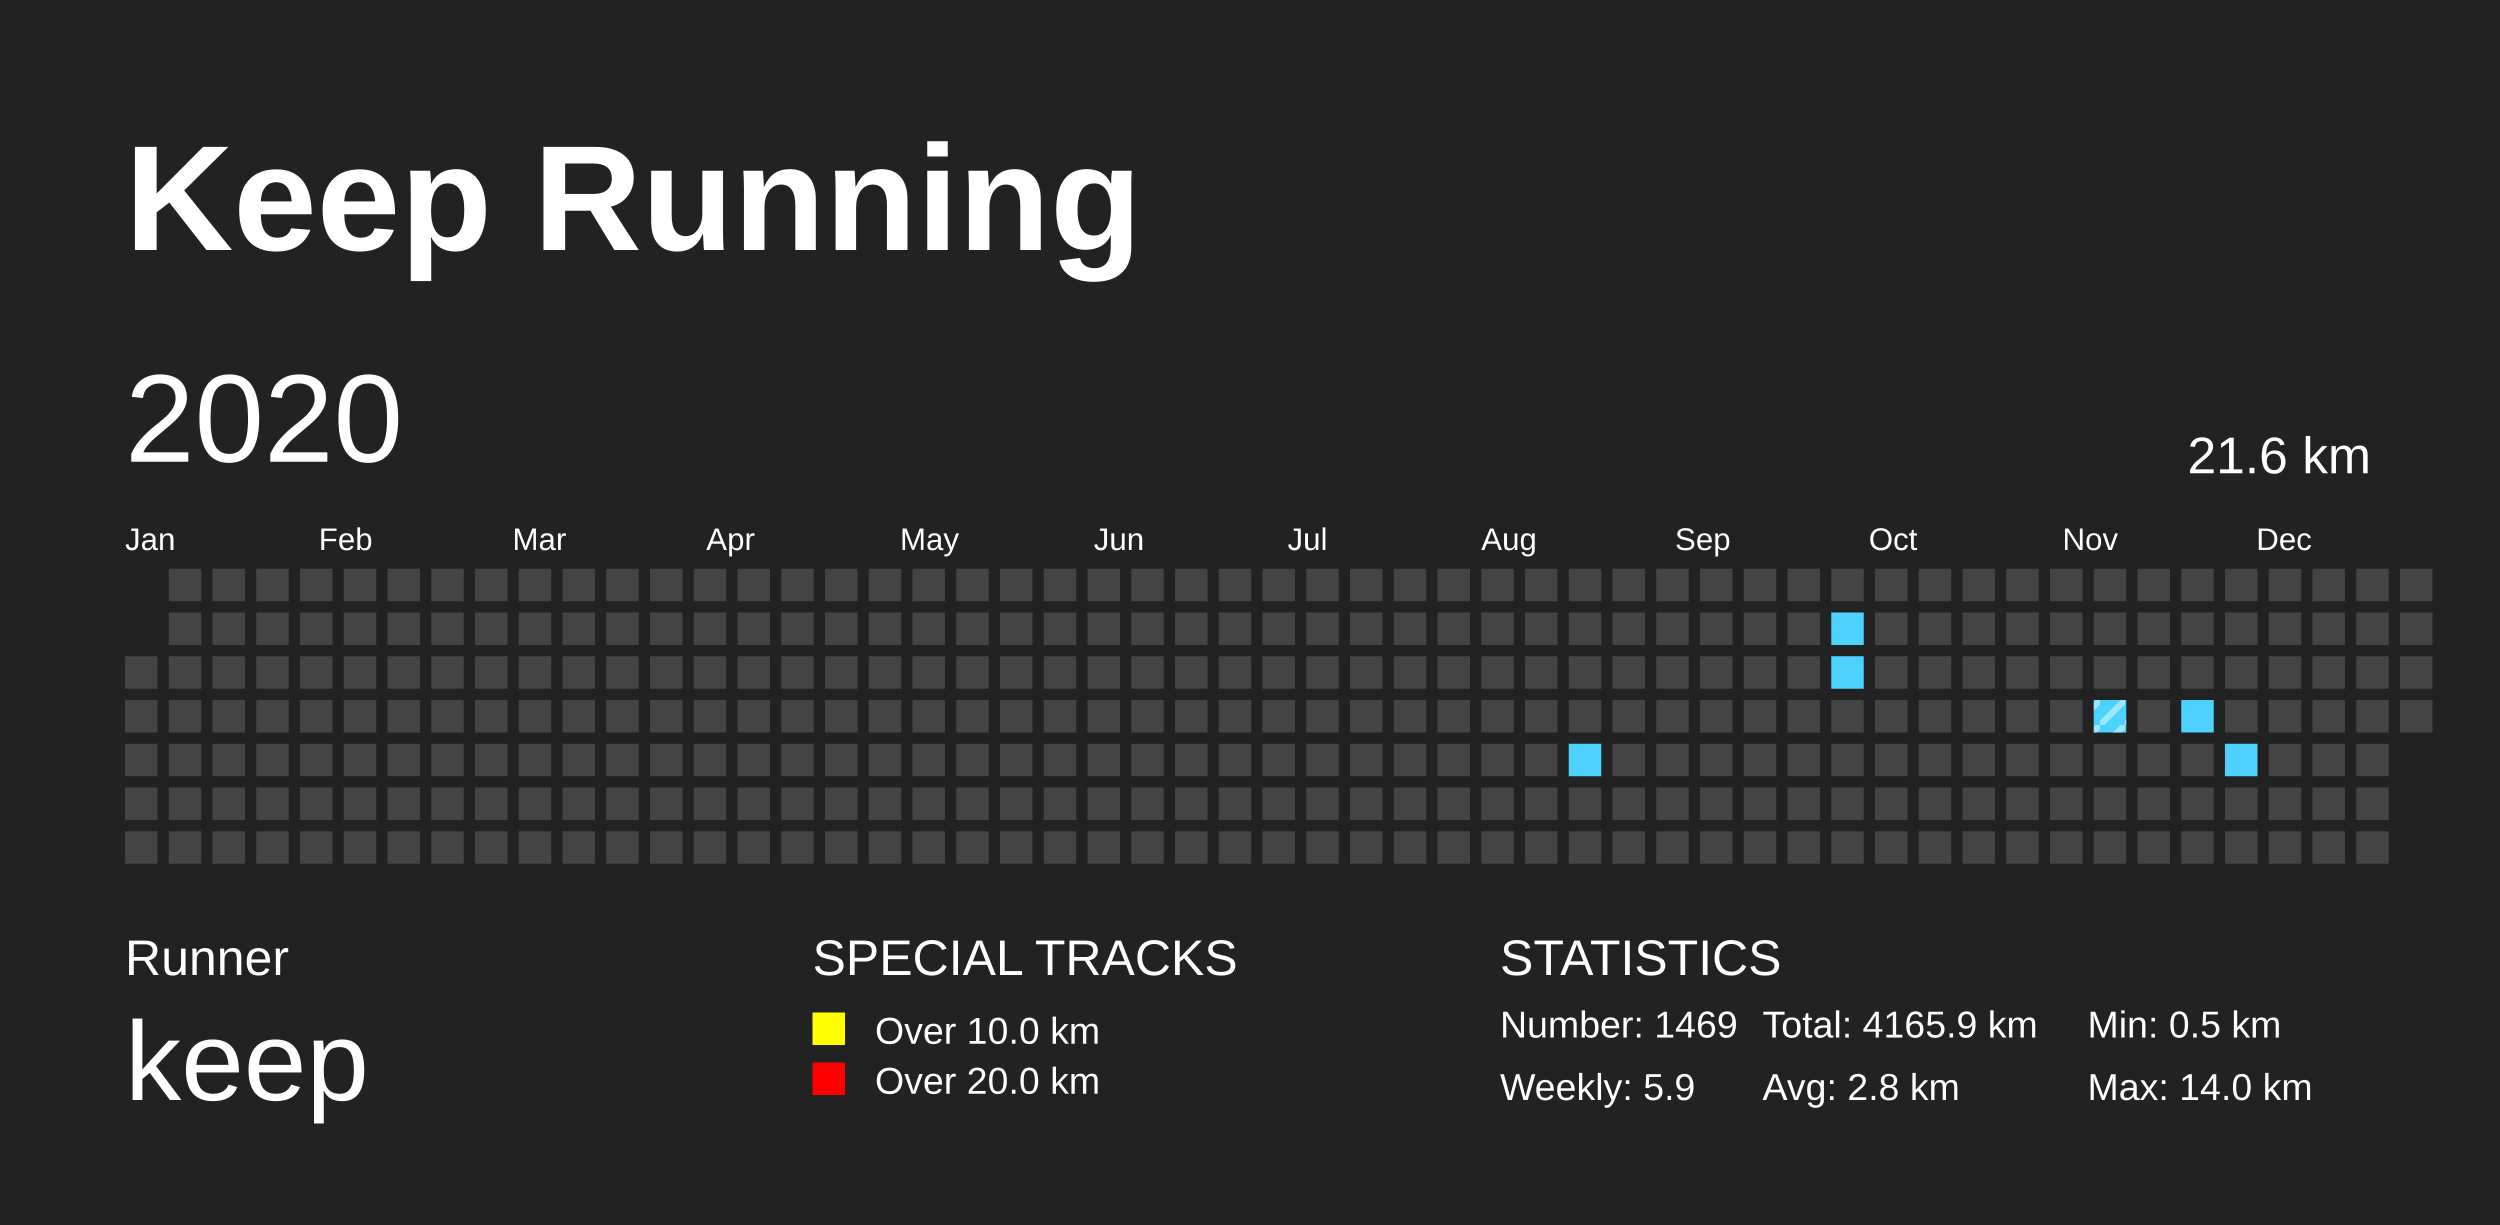
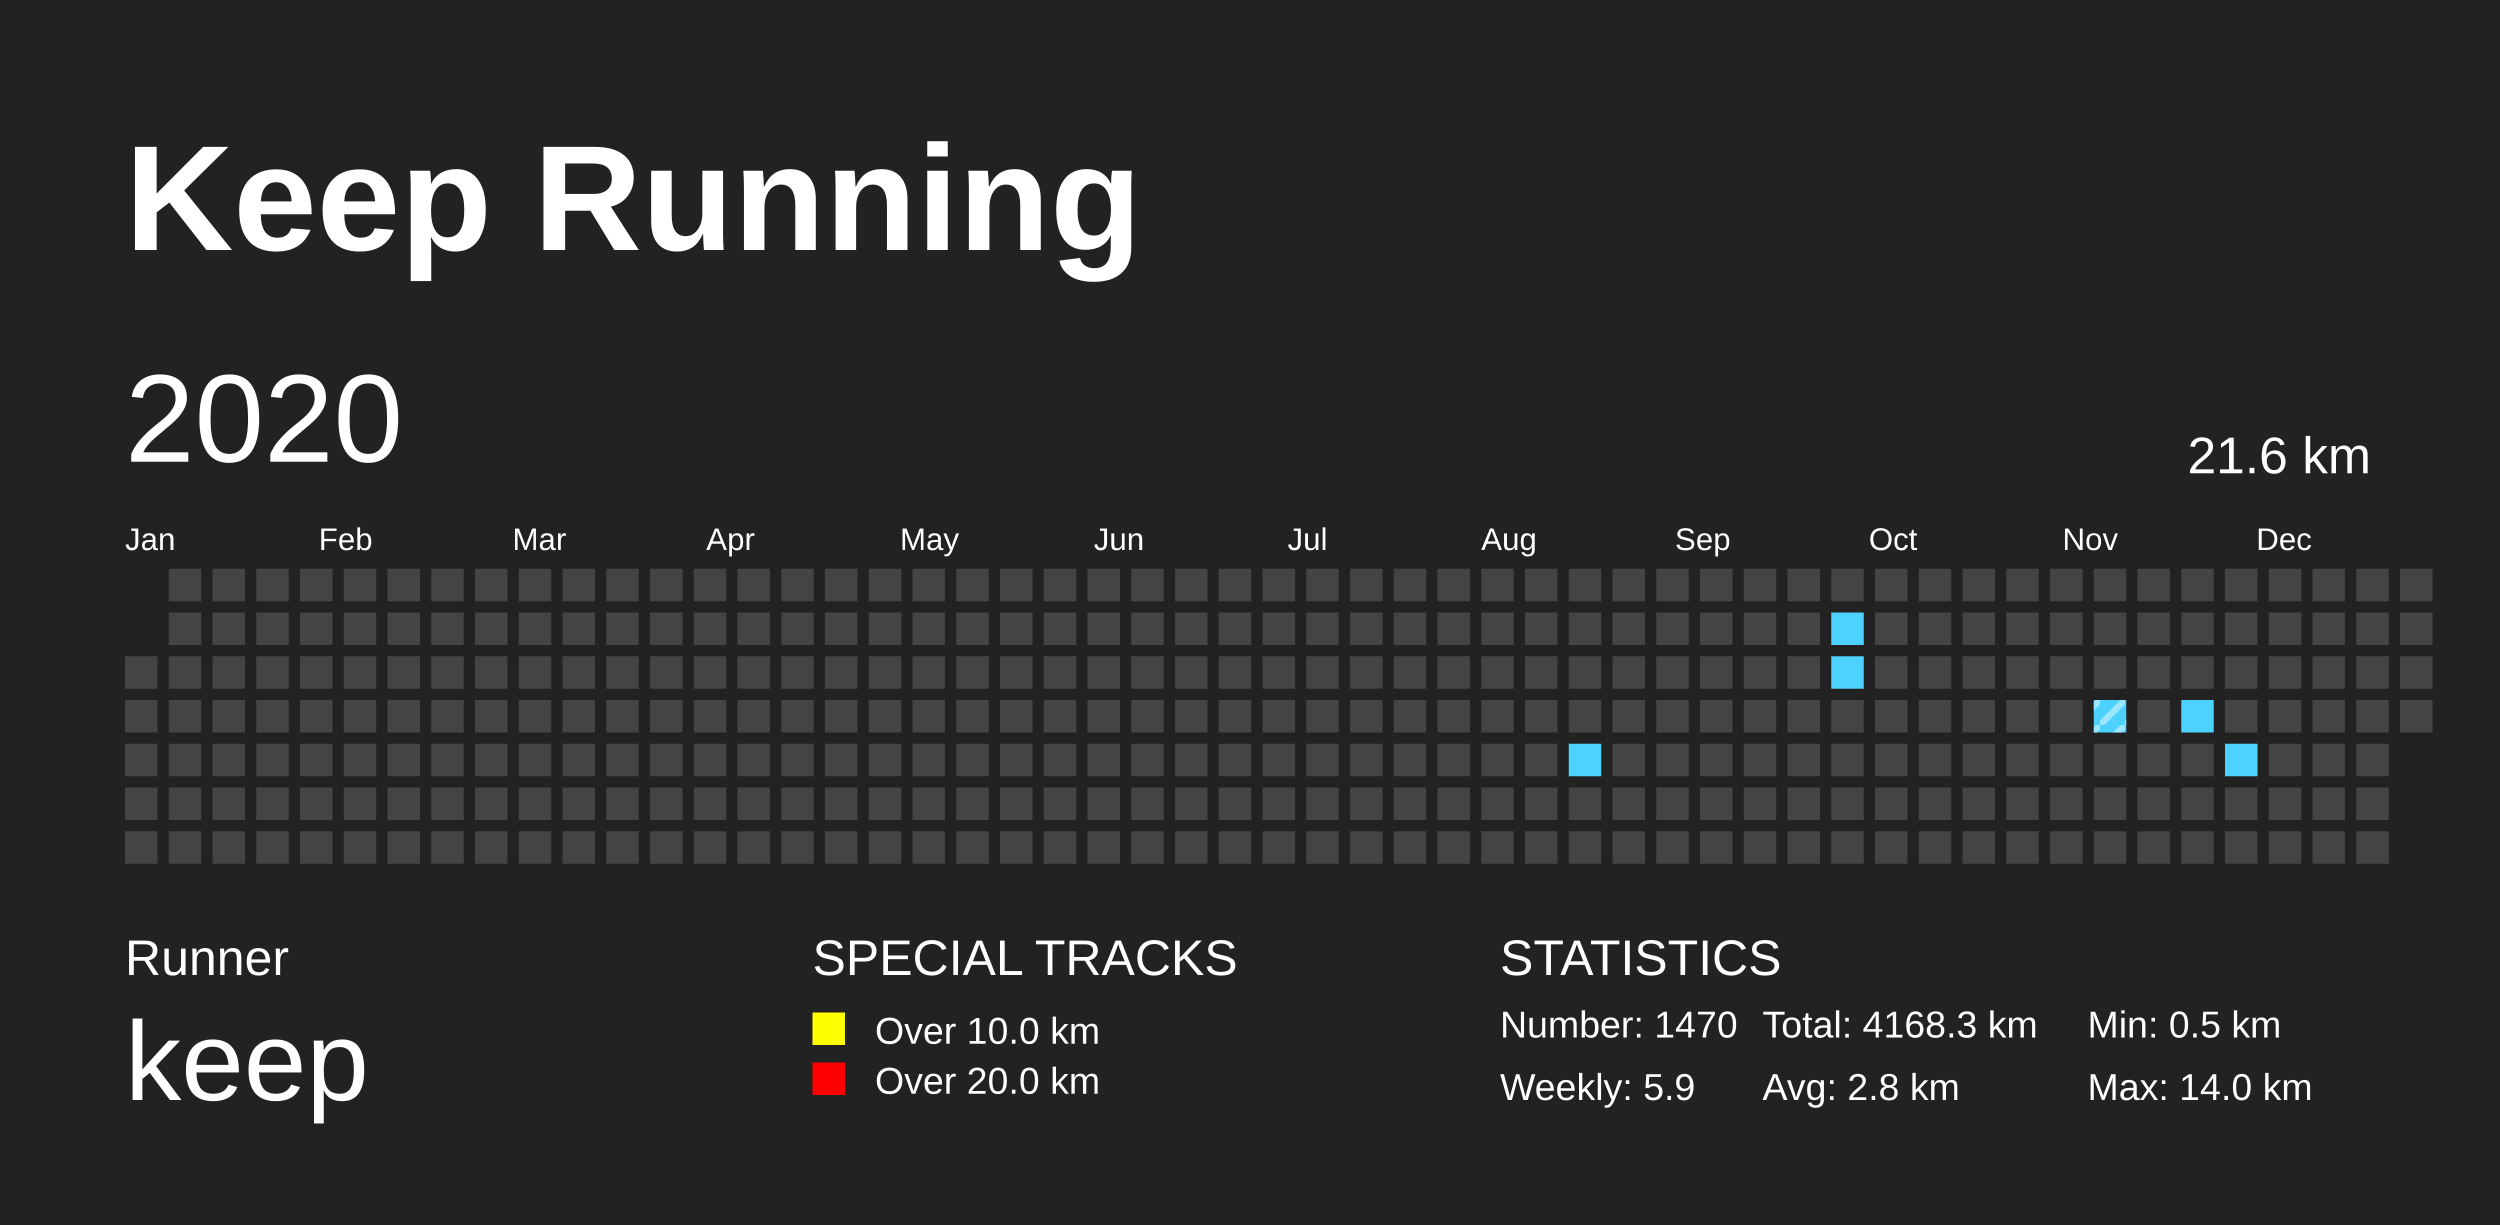
<svg xmlns="http://www.w3.org/2000/svg" baseProfile="full" height="98mm" version="1.1" viewBox="0,0,200,98" width="200mm">
  <defs>
    <pattern height="2" id="indoor-stripe" patternUnits="userSpaceOnUse" width="2">
      <line stroke="white" stroke-opacity="0.45" stroke-width="0.5" x1="0" x2="2" y1="2" y2="0" />
    </pattern>
  </defs>
  <rect fill="#222222" height="98" width="200" x="0" y="0" />
  <text fill="#FFFFFF" style="font-size:12px; font-family:Arial; font-weight:bold;" x="10" y="20">Keep Running</text>
  <text fill="#FFFFFF" style="font-size:4px; font-family:Arial" x="10" y="78">Runner</text>
  <text fill="#FFFFFF" style="font-size:9px; font-family:Arial" x="10" y="88">keep</text>
  <text fill="#FFFFFF" style="font-size:4px; font-family:Arial" x="65" y="78">SPECIAL TRACKS</text>
  <rect fill="yellow" height="2.6" width="2.6" x="65" y="81" />
  <text fill="#FFFFFF" style="font-size:3px; font-family:Arial" x="70" y="83.5">Over 10.0 km</text>
  <rect fill="red" height="2.6" width="2.6" x="65" y="85" />
  <text fill="#FFFFFF" style="font-size:3px; font-family:Arial" x="70" y="87.5">Over 20.0 km</text>
  <text fill="#FFFFFF" style="font-size:4px; font-family:Arial" x="120" y="78">STATISTICS</text>
-   <text fill="#FFFFFF" style="font-size:3px; font-family:Arial" x="120" y="83">Number: 1469</text>
+   <text fill="#FFFFFF" style="font-size:3px; font-family:Arial" x="120" y="83">Number: 1470</text>
  <text fill="#FFFFFF" style="font-size:3px; font-family:Arial" x="120" y="88">Weekly: 5.9</text>
-   <text fill="#FFFFFF" style="font-size:3px; font-family:Arial" x="141" y="83">Total: 4165.9 km</text>
+   <text fill="#FFFFFF" style="font-size:3px; font-family:Arial" x="141" y="83">Total: 4168.3 km</text>
  <text fill="#FFFFFF" style="font-size:3px; font-family:Arial" x="141" y="88">Avg: 2.8 km</text>
  <text fill="#FFFFFF" style="font-size:3px; font-family:Arial" x="167" y="83">Min: 0.5 km</text>
  <text fill="#FFFFFF" style="font-size:3px; font-family:Arial" x="167" y="88">Max: 14.0 km</text>
  <text dominant-baseline="hanging" fill="#FFFFFF" style="font-size:10.0px; font-family:Arial;" x="10" y="30">2020</text>
  <text dominant-baseline="hanging" fill="#FFFFFF" style="font-size:4.125px; font-family:Arial;" x="175" y="35">21.6 km</text>
  <text fill="#FFFFFF" style="font-size:2.5px; font-family:Arial" x="10.0" y="44">Jan</text>
  <text fill="#FFFFFF" style="font-size:2.5px; font-family:Arial" x="25.5" y="44">Feb</text>
  <text fill="#FFFFFF" style="font-size:2.5px; font-family:Arial" x="41.0" y="44">Mar</text>
  <text fill="#FFFFFF" style="font-size:2.5px; font-family:Arial" x="56.5" y="44">Apr</text>
  <text fill="#FFFFFF" style="font-size:2.5px; font-family:Arial" x="72.0" y="44">May</text>
  <text fill="#FFFFFF" style="font-size:2.5px; font-family:Arial" x="87.5" y="44">Jun</text>
  <text fill="#FFFFFF" style="font-size:2.5px; font-family:Arial" x="103.0" y="44">Jul</text>
  <text fill="#FFFFFF" style="font-size:2.5px; font-family:Arial" x="118.5" y="44">Aug</text>
  <text fill="#FFFFFF" style="font-size:2.5px; font-family:Arial" x="134.0" y="44">Sep</text>
  <text fill="#FFFFFF" style="font-size:2.5px; font-family:Arial" x="149.5" y="44">Oct</text>
  <text fill="#FFFFFF" style="font-size:2.5px; font-family:Arial" x="165.0" y="44">Nov</text>
  <text fill="#FFFFFF" style="font-size:2.5px; font-family:Arial" x="180.5" y="44">Dec</text>
  <rect fill="#444444" height="2.6" width="2.6" x="10.0" y="52.5" />
  <rect fill="#444444" height="2.6" width="2.6" x="10.0" y="56.0" />
  <rect fill="#444444" height="2.6" width="2.6" x="10.0" y="59.5" />
  <rect fill="#444444" height="2.6" width="2.6" x="10.0" y="63.0" />
  <rect fill="#444444" height="2.6" width="2.6" x="10.0" y="66.5" />
  <rect fill="#444444" height="2.6" width="2.6" x="13.5" y="45.5" />
  <rect fill="#444444" height="2.6" width="2.6" x="13.5" y="49.0" />
  <rect fill="#444444" height="2.6" width="2.6" x="13.5" y="52.5" />
  <rect fill="#444444" height="2.6" width="2.6" x="13.5" y="56.0" />
  <rect fill="#444444" height="2.6" width="2.6" x="13.5" y="59.5" />
  <rect fill="#444444" height="2.6" width="2.6" x="13.5" y="63.0" />
  <rect fill="#444444" height="2.6" width="2.6" x="13.5" y="66.5" />
  <rect fill="#444444" height="2.6" width="2.6" x="17.0" y="45.5" />
  <rect fill="#444444" height="2.6" width="2.6" x="17.0" y="49.0" />
  <rect fill="#444444" height="2.6" width="2.6" x="17.0" y="52.5" />
  <rect fill="#444444" height="2.6" width="2.6" x="17.0" y="56.0" />
  <rect fill="#444444" height="2.6" width="2.6" x="17.0" y="59.5" />
  <rect fill="#444444" height="2.6" width="2.6" x="17.0" y="63.0" />
  <rect fill="#444444" height="2.6" width="2.6" x="17.0" y="66.5" />
  <rect fill="#444444" height="2.6" width="2.6" x="20.5" y="45.5" />
  <rect fill="#444444" height="2.6" width="2.6" x="20.5" y="49.0" />
  <rect fill="#444444" height="2.6" width="2.6" x="20.5" y="52.5" />
  <rect fill="#444444" height="2.6" width="2.6" x="20.5" y="56.0" />
  <rect fill="#444444" height="2.6" width="2.6" x="20.5" y="59.5" />
  <rect fill="#444444" height="2.6" width="2.6" x="20.5" y="63.0" />
  <rect fill="#444444" height="2.6" width="2.6" x="20.5" y="66.5" />
  <rect fill="#444444" height="2.6" width="2.6" x="24.0" y="45.5" />
  <rect fill="#444444" height="2.6" width="2.6" x="24.0" y="49.0" />
  <rect fill="#444444" height="2.6" width="2.6" x="24.0" y="52.5" />
  <rect fill="#444444" height="2.6" width="2.6" x="24.0" y="56.0" />
  <rect fill="#444444" height="2.6" width="2.6" x="24.0" y="59.5" />
  <rect fill="#444444" height="2.6" width="2.6" x="24.0" y="63.0" />
  <rect fill="#444444" height="2.6" width="2.6" x="24.0" y="66.5" />
  <rect fill="#444444" height="2.6" width="2.6" x="27.5" y="45.5" />
  <rect fill="#444444" height="2.6" width="2.6" x="27.5" y="49.0" />
  <rect fill="#444444" height="2.6" width="2.6" x="27.5" y="52.5" />
  <rect fill="#444444" height="2.6" width="2.6" x="27.5" y="56.0" />
  <rect fill="#444444" height="2.6" width="2.6" x="27.5" y="59.5" />
  <rect fill="#444444" height="2.6" width="2.6" x="27.5" y="63.0" />
  <rect fill="#444444" height="2.6" width="2.6" x="27.5" y="66.5" />
  <rect fill="#444444" height="2.6" width="2.6" x="31.0" y="45.5" />
  <rect fill="#444444" height="2.6" width="2.6" x="31.0" y="49.0" />
  <rect fill="#444444" height="2.6" width="2.6" x="31.0" y="52.5" />
  <rect fill="#444444" height="2.6" width="2.6" x="31.0" y="56.0" />
  <rect fill="#444444" height="2.6" width="2.6" x="31.0" y="59.5" />
  <rect fill="#444444" height="2.6" width="2.6" x="31.0" y="63.0" />
  <rect fill="#444444" height="2.6" width="2.6" x="31.0" y="66.5" />
  <rect fill="#444444" height="2.6" width="2.6" x="34.5" y="45.5" />
  <rect fill="#444444" height="2.6" width="2.6" x="34.5" y="49.0" />
  <rect fill="#444444" height="2.6" width="2.6" x="34.5" y="52.5" />
  <rect fill="#444444" height="2.6" width="2.6" x="34.5" y="56.0" />
  <rect fill="#444444" height="2.6" width="2.6" x="34.5" y="59.5" />
  <rect fill="#444444" height="2.6" width="2.6" x="34.5" y="63.0" />
  <rect fill="#444444" height="2.6" width="2.6" x="34.5" y="66.5" />
  <rect fill="#444444" height="2.6" width="2.6" x="38.0" y="45.5" />
  <rect fill="#444444" height="2.6" width="2.6" x="38.0" y="49.0" />
  <rect fill="#444444" height="2.6" width="2.6" x="38.0" y="52.5" />
  <rect fill="#444444" height="2.6" width="2.6" x="38.0" y="56.0" />
  <rect fill="#444444" height="2.6" width="2.6" x="38.0" y="59.5" />
  <rect fill="#444444" height="2.6" width="2.6" x="38.0" y="63.0" />
  <rect fill="#444444" height="2.6" width="2.6" x="38.0" y="66.5" />
  <rect fill="#444444" height="2.6" width="2.6" x="41.5" y="45.5" />
  <rect fill="#444444" height="2.6" width="2.6" x="41.5" y="49.0" />
  <rect fill="#444444" height="2.6" width="2.6" x="41.5" y="52.5" />
  <rect fill="#444444" height="2.6" width="2.6" x="41.5" y="56.0" />
  <rect fill="#444444" height="2.6" width="2.6" x="41.5" y="59.5" />
  <rect fill="#444444" height="2.6" width="2.6" x="41.5" y="63.0" />
  <rect fill="#444444" height="2.6" width="2.6" x="41.5" y="66.5" />
  <rect fill="#444444" height="2.6" width="2.6" x="45.0" y="45.5" />
  <rect fill="#444444" height="2.6" width="2.6" x="45.0" y="49.0" />
  <rect fill="#444444" height="2.6" width="2.6" x="45.0" y="52.5" />
  <rect fill="#444444" height="2.6" width="2.6" x="45.0" y="56.0" />
  <rect fill="#444444" height="2.6" width="2.6" x="45.0" y="59.5" />
  <rect fill="#444444" height="2.6" width="2.6" x="45.0" y="63.0" />
  <rect fill="#444444" height="2.6" width="2.6" x="45.0" y="66.5" />
  <rect fill="#444444" height="2.6" width="2.6" x="48.5" y="45.5" />
  <rect fill="#444444" height="2.6" width="2.6" x="48.5" y="49.0" />
  <rect fill="#444444" height="2.6" width="2.6" x="48.5" y="52.5" />
  <rect fill="#444444" height="2.6" width="2.6" x="48.5" y="56.0" />
  <rect fill="#444444" height="2.6" width="2.6" x="48.5" y="59.5" />
  <rect fill="#444444" height="2.6" width="2.6" x="48.5" y="63.0" />
  <rect fill="#444444" height="2.6" width="2.6" x="48.5" y="66.5" />
  <rect fill="#444444" height="2.6" width="2.6" x="52.0" y="45.5" />
  <rect fill="#444444" height="2.6" width="2.6" x="52.0" y="49.0" />
  <rect fill="#444444" height="2.6" width="2.6" x="52.0" y="52.5" />
  <rect fill="#444444" height="2.6" width="2.6" x="52.0" y="56.0" />
  <rect fill="#444444" height="2.6" width="2.6" x="52.0" y="59.5" />
  <rect fill="#444444" height="2.6" width="2.6" x="52.0" y="63.0" />
  <rect fill="#444444" height="2.6" width="2.6" x="52.0" y="66.5" />
  <rect fill="#444444" height="2.6" width="2.6" x="55.5" y="45.5" />
  <rect fill="#444444" height="2.6" width="2.6" x="55.5" y="49.0" />
  <rect fill="#444444" height="2.6" width="2.6" x="55.5" y="52.5" />
  <rect fill="#444444" height="2.6" width="2.6" x="55.5" y="56.0" />
  <rect fill="#444444" height="2.6" width="2.6" x="55.5" y="59.5" />
  <rect fill="#444444" height="2.6" width="2.6" x="55.5" y="63.0" />
  <rect fill="#444444" height="2.6" width="2.6" x="55.5" y="66.5" />
  <rect fill="#444444" height="2.6" width="2.6" x="59.0" y="45.5" />
  <rect fill="#444444" height="2.6" width="2.6" x="59.0" y="49.0" />
  <rect fill="#444444" height="2.6" width="2.6" x="59.0" y="52.5" />
  <rect fill="#444444" height="2.6" width="2.6" x="59.0" y="56.0" />
  <rect fill="#444444" height="2.6" width="2.6" x="59.0" y="59.5" />
  <rect fill="#444444" height="2.6" width="2.6" x="59.0" y="63.0" />
  <rect fill="#444444" height="2.6" width="2.6" x="59.0" y="66.5" />
  <rect fill="#444444" height="2.6" width="2.6" x="62.5" y="45.5" />
  <rect fill="#444444" height="2.6" width="2.6" x="62.5" y="49.0" />
  <rect fill="#444444" height="2.6" width="2.6" x="62.5" y="52.5" />
  <rect fill="#444444" height="2.6" width="2.6" x="62.5" y="56.0" />
  <rect fill="#444444" height="2.6" width="2.6" x="62.5" y="59.5" />
  <rect fill="#444444" height="2.6" width="2.6" x="62.5" y="63.0" />
  <rect fill="#444444" height="2.6" width="2.6" x="62.5" y="66.5" />
  <rect fill="#444444" height="2.6" width="2.6" x="66.0" y="45.5" />
  <rect fill="#444444" height="2.6" width="2.6" x="66.0" y="49.0" />
  <rect fill="#444444" height="2.6" width="2.6" x="66.0" y="52.5" />
  <rect fill="#444444" height="2.6" width="2.6" x="66.0" y="56.0" />
  <rect fill="#444444" height="2.6" width="2.6" x="66.0" y="59.5" />
  <rect fill="#444444" height="2.6" width="2.6" x="66.0" y="63.0" />
  <rect fill="#444444" height="2.6" width="2.6" x="66.0" y="66.5" />
  <rect fill="#444444" height="2.6" width="2.6" x="69.5" y="45.5" />
  <rect fill="#444444" height="2.6" width="2.6" x="69.5" y="49.0" />
  <rect fill="#444444" height="2.6" width="2.6" x="69.5" y="52.5" />
  <rect fill="#444444" height="2.6" width="2.6" x="69.5" y="56.0" />
  <rect fill="#444444" height="2.6" width="2.6" x="69.5" y="59.5" />
  <rect fill="#444444" height="2.6" width="2.6" x="69.5" y="63.0" />
  <rect fill="#444444" height="2.6" width="2.6" x="69.5" y="66.5" />
  <rect fill="#444444" height="2.6" width="2.6" x="73.0" y="45.5" />
  <rect fill="#444444" height="2.6" width="2.6" x="73.0" y="49.0" />
  <rect fill="#444444" height="2.6" width="2.6" x="73.0" y="52.5" />
  <rect fill="#444444" height="2.6" width="2.6" x="73.0" y="56.0" />
  <rect fill="#444444" height="2.6" width="2.6" x="73.0" y="59.5" />
  <rect fill="#444444" height="2.6" width="2.6" x="73.0" y="63.0" />
  <rect fill="#444444" height="2.6" width="2.6" x="73.0" y="66.5" />
  <rect fill="#444444" height="2.6" width="2.6" x="76.5" y="45.5" />
  <rect fill="#444444" height="2.6" width="2.6" x="76.5" y="49.0" />
  <rect fill="#444444" height="2.6" width="2.6" x="76.5" y="52.5" />
  <rect fill="#444444" height="2.6" width="2.6" x="76.5" y="56.0" />
  <rect fill="#444444" height="2.6" width="2.6" x="76.5" y="59.5" />
  <rect fill="#444444" height="2.6" width="2.6" x="76.5" y="63.0" />
  <rect fill="#444444" height="2.6" width="2.6" x="76.5" y="66.5" />
  <rect fill="#444444" height="2.6" width="2.6" x="80.0" y="45.5" />
  <rect fill="#444444" height="2.6" width="2.6" x="80.0" y="49.0" />
  <rect fill="#444444" height="2.6" width="2.6" x="80.0" y="52.5" />
  <rect fill="#444444" height="2.6" width="2.6" x="80.0" y="56.0" />
  <rect fill="#444444" height="2.6" width="2.6" x="80.0" y="59.5" />
  <rect fill="#444444" height="2.6" width="2.6" x="80.0" y="63.0" />
  <rect fill="#444444" height="2.6" width="2.6" x="80.0" y="66.5" />
  <rect fill="#444444" height="2.6" width="2.6" x="83.5" y="45.5" />
  <rect fill="#444444" height="2.6" width="2.6" x="83.5" y="49.0" />
  <rect fill="#444444" height="2.6" width="2.6" x="83.5" y="52.5" />
  <rect fill="#444444" height="2.6" width="2.6" x="83.5" y="56.0" />
  <rect fill="#444444" height="2.6" width="2.6" x="83.5" y="59.5" />
  <rect fill="#444444" height="2.6" width="2.6" x="83.5" y="63.0" />
  <rect fill="#444444" height="2.6" width="2.6" x="83.5" y="66.5" />
  <rect fill="#444444" height="2.6" width="2.6" x="87.0" y="45.5" />
  <rect fill="#444444" height="2.6" width="2.6" x="87.0" y="49.0" />
  <rect fill="#444444" height="2.6" width="2.6" x="87.0" y="52.5" />
  <rect fill="#444444" height="2.6" width="2.6" x="87.0" y="56.0" />
  <rect fill="#444444" height="2.6" width="2.6" x="87.0" y="59.5" />
  <rect fill="#444444" height="2.6" width="2.6" x="87.0" y="63.0" />
  <rect fill="#444444" height="2.6" width="2.6" x="87.0" y="66.5" />
  <rect fill="#444444" height="2.6" width="2.6" x="90.5" y="45.5" />
  <rect fill="#444444" height="2.6" width="2.6" x="90.5" y="49.0" />
  <rect fill="#444444" height="2.6" width="2.6" x="90.5" y="52.5" />
  <rect fill="#444444" height="2.6" width="2.6" x="90.5" y="56.0" />
  <rect fill="#444444" height="2.6" width="2.6" x="90.5" y="59.5" />
  <rect fill="#444444" height="2.6" width="2.6" x="90.5" y="63.0" />
  <rect fill="#444444" height="2.6" width="2.6" x="90.5" y="66.5" />
  <rect fill="#444444" height="2.6" width="2.6" x="94.0" y="45.5" />
  <rect fill="#444444" height="2.6" width="2.6" x="94.0" y="49.0" />
  <rect fill="#444444" height="2.6" width="2.6" x="94.0" y="52.5" />
  <rect fill="#444444" height="2.6" width="2.6" x="94.0" y="56.0" />
  <rect fill="#444444" height="2.6" width="2.6" x="94.0" y="59.5" />
  <rect fill="#444444" height="2.6" width="2.6" x="94.0" y="63.0" />
  <rect fill="#444444" height="2.6" width="2.6" x="94.0" y="66.5" />
  <rect fill="#444444" height="2.6" width="2.6" x="97.5" y="45.5" />
  <rect fill="#444444" height="2.6" width="2.6" x="97.5" y="49.0" />
  <rect fill="#444444" height="2.6" width="2.6" x="97.5" y="52.5" />
  <rect fill="#444444" height="2.6" width="2.6" x="97.5" y="56.0" />
  <rect fill="#444444" height="2.6" width="2.6" x="97.5" y="59.5" />
  <rect fill="#444444" height="2.6" width="2.6" x="97.5" y="63.0" />
  <rect fill="#444444" height="2.6" width="2.6" x="97.5" y="66.5" />
  <rect fill="#444444" height="2.6" width="2.6" x="101.0" y="45.5" />
  <rect fill="#444444" height="2.6" width="2.6" x="101.0" y="49.0" />
  <rect fill="#444444" height="2.6" width="2.6" x="101.0" y="52.5" />
  <rect fill="#444444" height="2.6" width="2.6" x="101.0" y="56.0" />
  <rect fill="#444444" height="2.6" width="2.6" x="101.0" y="59.5" />
  <rect fill="#444444" height="2.6" width="2.6" x="101.0" y="63.0" />
  <rect fill="#444444" height="2.6" width="2.6" x="101.0" y="66.5" />
  <rect fill="#444444" height="2.6" width="2.6" x="104.5" y="45.5" />
  <rect fill="#444444" height="2.6" width="2.6" x="104.5" y="49.0" />
  <rect fill="#444444" height="2.6" width="2.6" x="104.5" y="52.5" />
  <rect fill="#444444" height="2.6" width="2.6" x="104.5" y="56.0" />
  <rect fill="#444444" height="2.6" width="2.6" x="104.5" y="59.5" />
  <rect fill="#444444" height="2.6" width="2.6" x="104.5" y="63.0" />
  <rect fill="#444444" height="2.6" width="2.6" x="104.5" y="66.5" />
  <rect fill="#444444" height="2.6" width="2.6" x="108.0" y="45.5" />
  <rect fill="#444444" height="2.6" width="2.6" x="108.0" y="49.0" />
  <rect fill="#444444" height="2.6" width="2.6" x="108.0" y="52.5" />
  <rect fill="#444444" height="2.6" width="2.6" x="108.0" y="56.0" />
  <rect fill="#444444" height="2.6" width="2.6" x="108.0" y="59.5" />
  <rect fill="#444444" height="2.6" width="2.6" x="108.0" y="63.0" />
  <rect fill="#444444" height="2.6" width="2.6" x="108.0" y="66.5" />
  <rect fill="#444444" height="2.6" width="2.6" x="111.5" y="45.5" />
  <rect fill="#444444" height="2.6" width="2.6" x="111.5" y="49.0" />
  <rect fill="#444444" height="2.6" width="2.6" x="111.5" y="52.5" />
  <rect fill="#444444" height="2.6" width="2.6" x="111.5" y="56.0" />
  <rect fill="#444444" height="2.6" width="2.6" x="111.5" y="59.5" />
  <rect fill="#444444" height="2.6" width="2.6" x="111.5" y="63.0" />
  <rect fill="#444444" height="2.6" width="2.6" x="111.5" y="66.5" />
  <rect fill="#444444" height="2.6" width="2.6" x="115.0" y="45.5" />
  <rect fill="#444444" height="2.6" width="2.6" x="115.0" y="49.0" />
  <rect fill="#444444" height="2.6" width="2.6" x="115.0" y="52.5" />
  <rect fill="#444444" height="2.6" width="2.6" x="115.0" y="56.0" />
  <rect fill="#444444" height="2.6" width="2.6" x="115.0" y="59.5" />
  <rect fill="#444444" height="2.6" width="2.6" x="115.0" y="63.0" />
  <rect fill="#444444" height="2.6" width="2.6" x="115.0" y="66.5" />
  <rect fill="#444444" height="2.6" width="2.6" x="118.5" y="45.5" />
  <rect fill="#444444" height="2.6" width="2.6" x="118.5" y="49.0" />
  <rect fill="#444444" height="2.6" width="2.6" x="118.5" y="52.5" />
  <rect fill="#444444" height="2.6" width="2.6" x="118.5" y="56.0" />
  <rect fill="#444444" height="2.6" width="2.6" x="118.5" y="59.5" />
  <rect fill="#444444" height="2.6" width="2.6" x="118.5" y="63.0" />
  <rect fill="#444444" height="2.6" width="2.6" x="118.5" y="66.5" />
  <rect fill="#444444" height="2.6" width="2.6" x="122.0" y="45.5" />
  <rect fill="#444444" height="2.6" width="2.6" x="122.0" y="49.0" />
  <rect fill="#444444" height="2.6" width="2.6" x="122.0" y="52.5" />
  <rect fill="#444444" height="2.6" width="2.6" x="122.0" y="56.0" />
  <rect fill="#444444" height="2.6" width="2.6" x="122.0" y="59.5" />
  <rect fill="#444444" height="2.6" width="2.6" x="122.0" y="63.0" />
  <rect fill="#444444" height="2.6" width="2.6" x="122.0" y="66.5" />
  <rect fill="#444444" height="2.6" width="2.6" x="125.5" y="45.5" />
  <rect fill="#444444" height="2.6" width="2.6" x="125.5" y="49.0" />
  <rect fill="#444444" height="2.6" width="2.6" x="125.5" y="52.5" />
  <rect fill="#444444" height="2.6" width="2.6" x="125.5" y="56.0" />
  <rect fill="#4DD2FF" height="2.6" width="2.6" x="125.5" y="59.5" />
  <rect fill="#444444" height="2.6" width="2.6" x="125.5" y="63.0" />
  <rect fill="#444444" height="2.6" width="2.6" x="125.5" y="66.5" />
  <rect fill="#444444" height="2.6" width="2.6" x="129.0" y="45.5" />
  <rect fill="#444444" height="2.6" width="2.6" x="129.0" y="49.0" />
  <rect fill="#444444" height="2.6" width="2.6" x="129.0" y="52.5" />
  <rect fill="#444444" height="2.6" width="2.6" x="129.0" y="56.0" />
  <rect fill="#444444" height="2.6" width="2.6" x="129.0" y="59.5" />
  <rect fill="#444444" height="2.6" width="2.6" x="129.0" y="63.0" />
  <rect fill="#444444" height="2.6" width="2.6" x="129.0" y="66.5" />
  <rect fill="#444444" height="2.6" width="2.6" x="132.5" y="45.5" />
  <rect fill="#444444" height="2.6" width="2.6" x="132.5" y="49.0" />
  <rect fill="#444444" height="2.6" width="2.6" x="132.5" y="52.5" />
  <rect fill="#444444" height="2.6" width="2.6" x="132.5" y="56.0" />
  <rect fill="#444444" height="2.6" width="2.6" x="132.5" y="59.5" />
  <rect fill="#444444" height="2.6" width="2.6" x="132.5" y="63.0" />
  <rect fill="#444444" height="2.6" width="2.6" x="132.5" y="66.5" />
  <rect fill="#444444" height="2.6" width="2.6" x="136.0" y="45.5" />
  <rect fill="#444444" height="2.6" width="2.6" x="136.0" y="49.0" />
  <rect fill="#444444" height="2.6" width="2.6" x="136.0" y="52.5" />
  <rect fill="#444444" height="2.6" width="2.6" x="136.0" y="56.0" />
  <rect fill="#444444" height="2.6" width="2.6" x="136.0" y="59.5" />
  <rect fill="#444444" height="2.6" width="2.6" x="136.0" y="63.0" />
  <rect fill="#444444" height="2.6" width="2.6" x="136.0" y="66.5" />
  <rect fill="#444444" height="2.6" width="2.6" x="139.5" y="45.5" />
  <rect fill="#444444" height="2.6" width="2.6" x="139.5" y="49.0" />
  <rect fill="#444444" height="2.6" width="2.6" x="139.5" y="52.5" />
  <rect fill="#444444" height="2.6" width="2.6" x="139.5" y="56.0" />
  <rect fill="#444444" height="2.6" width="2.6" x="139.5" y="59.5" />
  <rect fill="#444444" height="2.6" width="2.6" x="139.5" y="63.0" />
  <rect fill="#444444" height="2.6" width="2.6" x="139.5" y="66.5" />
  <rect fill="#444444" height="2.6" width="2.6" x="143.0" y="45.5" />
  <rect fill="#444444" height="2.6" width="2.6" x="143.0" y="49.0" />
  <rect fill="#444444" height="2.6" width="2.6" x="143.0" y="52.5" />
  <rect fill="#444444" height="2.6" width="2.6" x="143.0" y="56.0" />
  <rect fill="#444444" height="2.6" width="2.6" x="143.0" y="59.5" />
  <rect fill="#444444" height="2.6" width="2.6" x="143.0" y="63.0" />
  <rect fill="#444444" height="2.6" width="2.6" x="143.0" y="66.5" />
  <rect fill="#444444" height="2.6" width="2.6" x="146.5" y="45.5" />
  <rect fill="#4DD2FF" height="2.6" width="2.6" x="146.5" y="49.0" />
  <rect fill="#4DD2FF" height="2.6" width="2.6" x="146.5" y="52.5" />
  <rect fill="#444444" height="2.6" width="2.6" x="146.5" y="56.0" />
  <rect fill="#444444" height="2.6" width="2.6" x="146.5" y="59.5" />
  <rect fill="#444444" height="2.6" width="2.6" x="146.5" y="63.0" />
  <rect fill="#444444" height="2.6" width="2.6" x="146.5" y="66.5" />
  <rect fill="#444444" height="2.6" width="2.6" x="150.0" y="45.5" />
  <rect fill="#444444" height="2.6" width="2.6" x="150.0" y="49.0" />
  <rect fill="#444444" height="2.6" width="2.6" x="150.0" y="52.5" />
  <rect fill="#444444" height="2.6" width="2.6" x="150.0" y="56.0" />
  <rect fill="#444444" height="2.6" width="2.6" x="150.0" y="59.5" />
  <rect fill="#444444" height="2.6" width="2.6" x="150.0" y="63.0" />
  <rect fill="#444444" height="2.6" width="2.6" x="150.0" y="66.5" />
  <rect fill="#444444" height="2.6" width="2.6" x="153.5" y="45.5" />
  <rect fill="#444444" height="2.6" width="2.6" x="153.5" y="49.0" />
  <rect fill="#444444" height="2.6" width="2.6" x="153.5" y="52.5" />
  <rect fill="#444444" height="2.6" width="2.6" x="153.5" y="56.0" />
  <rect fill="#444444" height="2.6" width="2.6" x="153.5" y="59.5" />
  <rect fill="#444444" height="2.6" width="2.6" x="153.5" y="63.0" />
  <rect fill="#444444" height="2.6" width="2.6" x="153.5" y="66.5" />
  <rect fill="#444444" height="2.6" width="2.6" x="157.0" y="45.5" />
  <rect fill="#444444" height="2.6" width="2.6" x="157.0" y="49.0" />
  <rect fill="#444444" height="2.6" width="2.6" x="157.0" y="52.5" />
  <rect fill="#444444" height="2.6" width="2.6" x="157.0" y="56.0" />
  <rect fill="#444444" height="2.6" width="2.6" x="157.0" y="59.5" />
  <rect fill="#444444" height="2.6" width="2.6" x="157.0" y="63.0" />
  <rect fill="#444444" height="2.6" width="2.6" x="157.0" y="66.5" />
  <rect fill="#444444" height="2.6" width="2.6" x="160.5" y="45.5" />
  <rect fill="#444444" height="2.6" width="2.6" x="160.5" y="49.0" />
  <rect fill="#444444" height="2.6" width="2.6" x="160.5" y="52.5" />
  <rect fill="#444444" height="2.6" width="2.6" x="160.5" y="56.0" />
  <rect fill="#444444" height="2.6" width="2.6" x="160.5" y="59.5" />
  <rect fill="#444444" height="2.6" width="2.6" x="160.5" y="63.0" />
  <rect fill="#444444" height="2.6" width="2.6" x="160.5" y="66.5" />
  <rect fill="#444444" height="2.6" width="2.6" x="164.0" y="45.5" />
  <rect fill="#444444" height="2.6" width="2.6" x="164.0" y="49.0" />
  <rect fill="#444444" height="2.6" width="2.6" x="164.0" y="52.5" />
  <rect fill="#444444" height="2.6" width="2.6" x="164.0" y="56.0" />
  <rect fill="#444444" height="2.6" width="2.6" x="164.0" y="59.5" />
  <rect fill="#444444" height="2.6" width="2.6" x="164.0" y="63.0" />
  <rect fill="#444444" height="2.6" width="2.6" x="164.0" y="66.5" />
  <rect fill="#444444" height="2.6" width="2.6" x="167.5" y="45.5" />
  <rect fill="#444444" height="2.6" width="2.6" x="167.5" y="49.0" />
  <rect fill="#444444" height="2.6" width="2.6" x="167.5" y="52.5" />
  <rect fill="#4DD2FF" height="2.6" width="2.6" x="167.5" y="56.0" />
  <rect fill="url(#indoor-stripe)" height="2.6" style="pointer-events: none;" width="2.6" x="167.5" y="56.0" />
  <rect fill="#444444" height="2.6" width="2.6" x="167.5" y="59.5" />
  <rect fill="#444444" height="2.6" width="2.6" x="167.5" y="63.0" />
  <rect fill="#444444" height="2.6" width="2.6" x="167.5" y="66.5" />
  <rect fill="#444444" height="2.6" width="2.6" x="171.0" y="45.5" />
  <rect fill="#444444" height="2.6" width="2.6" x="171.0" y="49.0" />
  <rect fill="#444444" height="2.6" width="2.6" x="171.0" y="52.5" />
  <rect fill="#444444" height="2.6" width="2.6" x="171.0" y="56.0" />
  <rect fill="#444444" height="2.6" width="2.6" x="171.0" y="59.5" />
  <rect fill="#444444" height="2.6" width="2.6" x="171.0" y="63.0" />
  <rect fill="#444444" height="2.6" width="2.6" x="171.0" y="66.5" />
  <rect fill="#444444" height="2.6" width="2.6" x="174.5" y="45.5" />
  <rect fill="#444444" height="2.6" width="2.6" x="174.5" y="49.0" />
  <rect fill="#444444" height="2.6" width="2.6" x="174.5" y="52.5" />
  <rect fill="#4DD2FF" height="2.6" width="2.6" x="174.5" y="56.0" />
  <rect fill="#444444" height="2.6" width="2.6" x="174.5" y="59.5" />
  <rect fill="#444444" height="2.6" width="2.6" x="174.5" y="63.0" />
  <rect fill="#444444" height="2.6" width="2.6" x="174.5" y="66.5" />
  <rect fill="#444444" height="2.6" width="2.6" x="178.0" y="45.5" />
  <rect fill="#444444" height="2.6" width="2.6" x="178.0" y="49.0" />
  <rect fill="#444444" height="2.6" width="2.6" x="178.0" y="52.5" />
  <rect fill="#444444" height="2.6" width="2.6" x="178.0" y="56.0" />
  <rect fill="#4DD2FF" height="2.6" width="2.6" x="178.0" y="59.5" />
  <rect fill="#444444" height="2.6" width="2.6" x="178.0" y="63.0" />
  <rect fill="#444444" height="2.6" width="2.6" x="178.0" y="66.5" />
  <rect fill="#444444" height="2.6" width="2.6" x="181.5" y="45.5" />
  <rect fill="#444444" height="2.6" width="2.6" x="181.5" y="49.0" />
  <rect fill="#444444" height="2.6" width="2.6" x="181.5" y="52.5" />
  <rect fill="#444444" height="2.6" width="2.6" x="181.5" y="56.0" />
  <rect fill="#444444" height="2.6" width="2.6" x="181.5" y="59.5" />
  <rect fill="#444444" height="2.6" width="2.6" x="181.5" y="63.0" />
  <rect fill="#444444" height="2.6" width="2.6" x="181.5" y="66.5" />
  <rect fill="#444444" height="2.6" width="2.6" x="185.0" y="45.5" />
  <rect fill="#444444" height="2.6" width="2.6" x="185.0" y="49.0" />
  <rect fill="#444444" height="2.6" width="2.6" x="185.0" y="52.5" />
  <rect fill="#444444" height="2.6" width="2.6" x="185.0" y="56.0" />
  <rect fill="#444444" height="2.6" width="2.6" x="185.0" y="59.5" />
  <rect fill="#444444" height="2.6" width="2.6" x="185.0" y="63.0" />
  <rect fill="#444444" height="2.6" width="2.6" x="185.0" y="66.5" />
  <rect fill="#444444" height="2.6" width="2.6" x="188.5" y="45.5" />
  <rect fill="#444444" height="2.6" width="2.6" x="188.5" y="49.0" />
  <rect fill="#444444" height="2.6" width="2.6" x="188.5" y="52.5" />
  <rect fill="#444444" height="2.6" width="2.6" x="188.5" y="56.0" />
  <rect fill="#444444" height="2.6" width="2.6" x="188.5" y="59.5" />
  <rect fill="#444444" height="2.6" width="2.6" x="188.5" y="63.0" />
  <rect fill="#444444" height="2.6" width="2.6" x="188.5" y="66.5" />
  <rect fill="#444444" height="2.6" width="2.6" x="192.0" y="45.5" />
  <rect fill="#444444" height="2.6" width="2.6" x="192.0" y="49.0" />
  <rect fill="#444444" height="2.6" width="2.6" x="192.0" y="52.5" />
  <rect fill="#444444" height="2.6" width="2.6" x="192.0" y="56.0" />
</svg>
